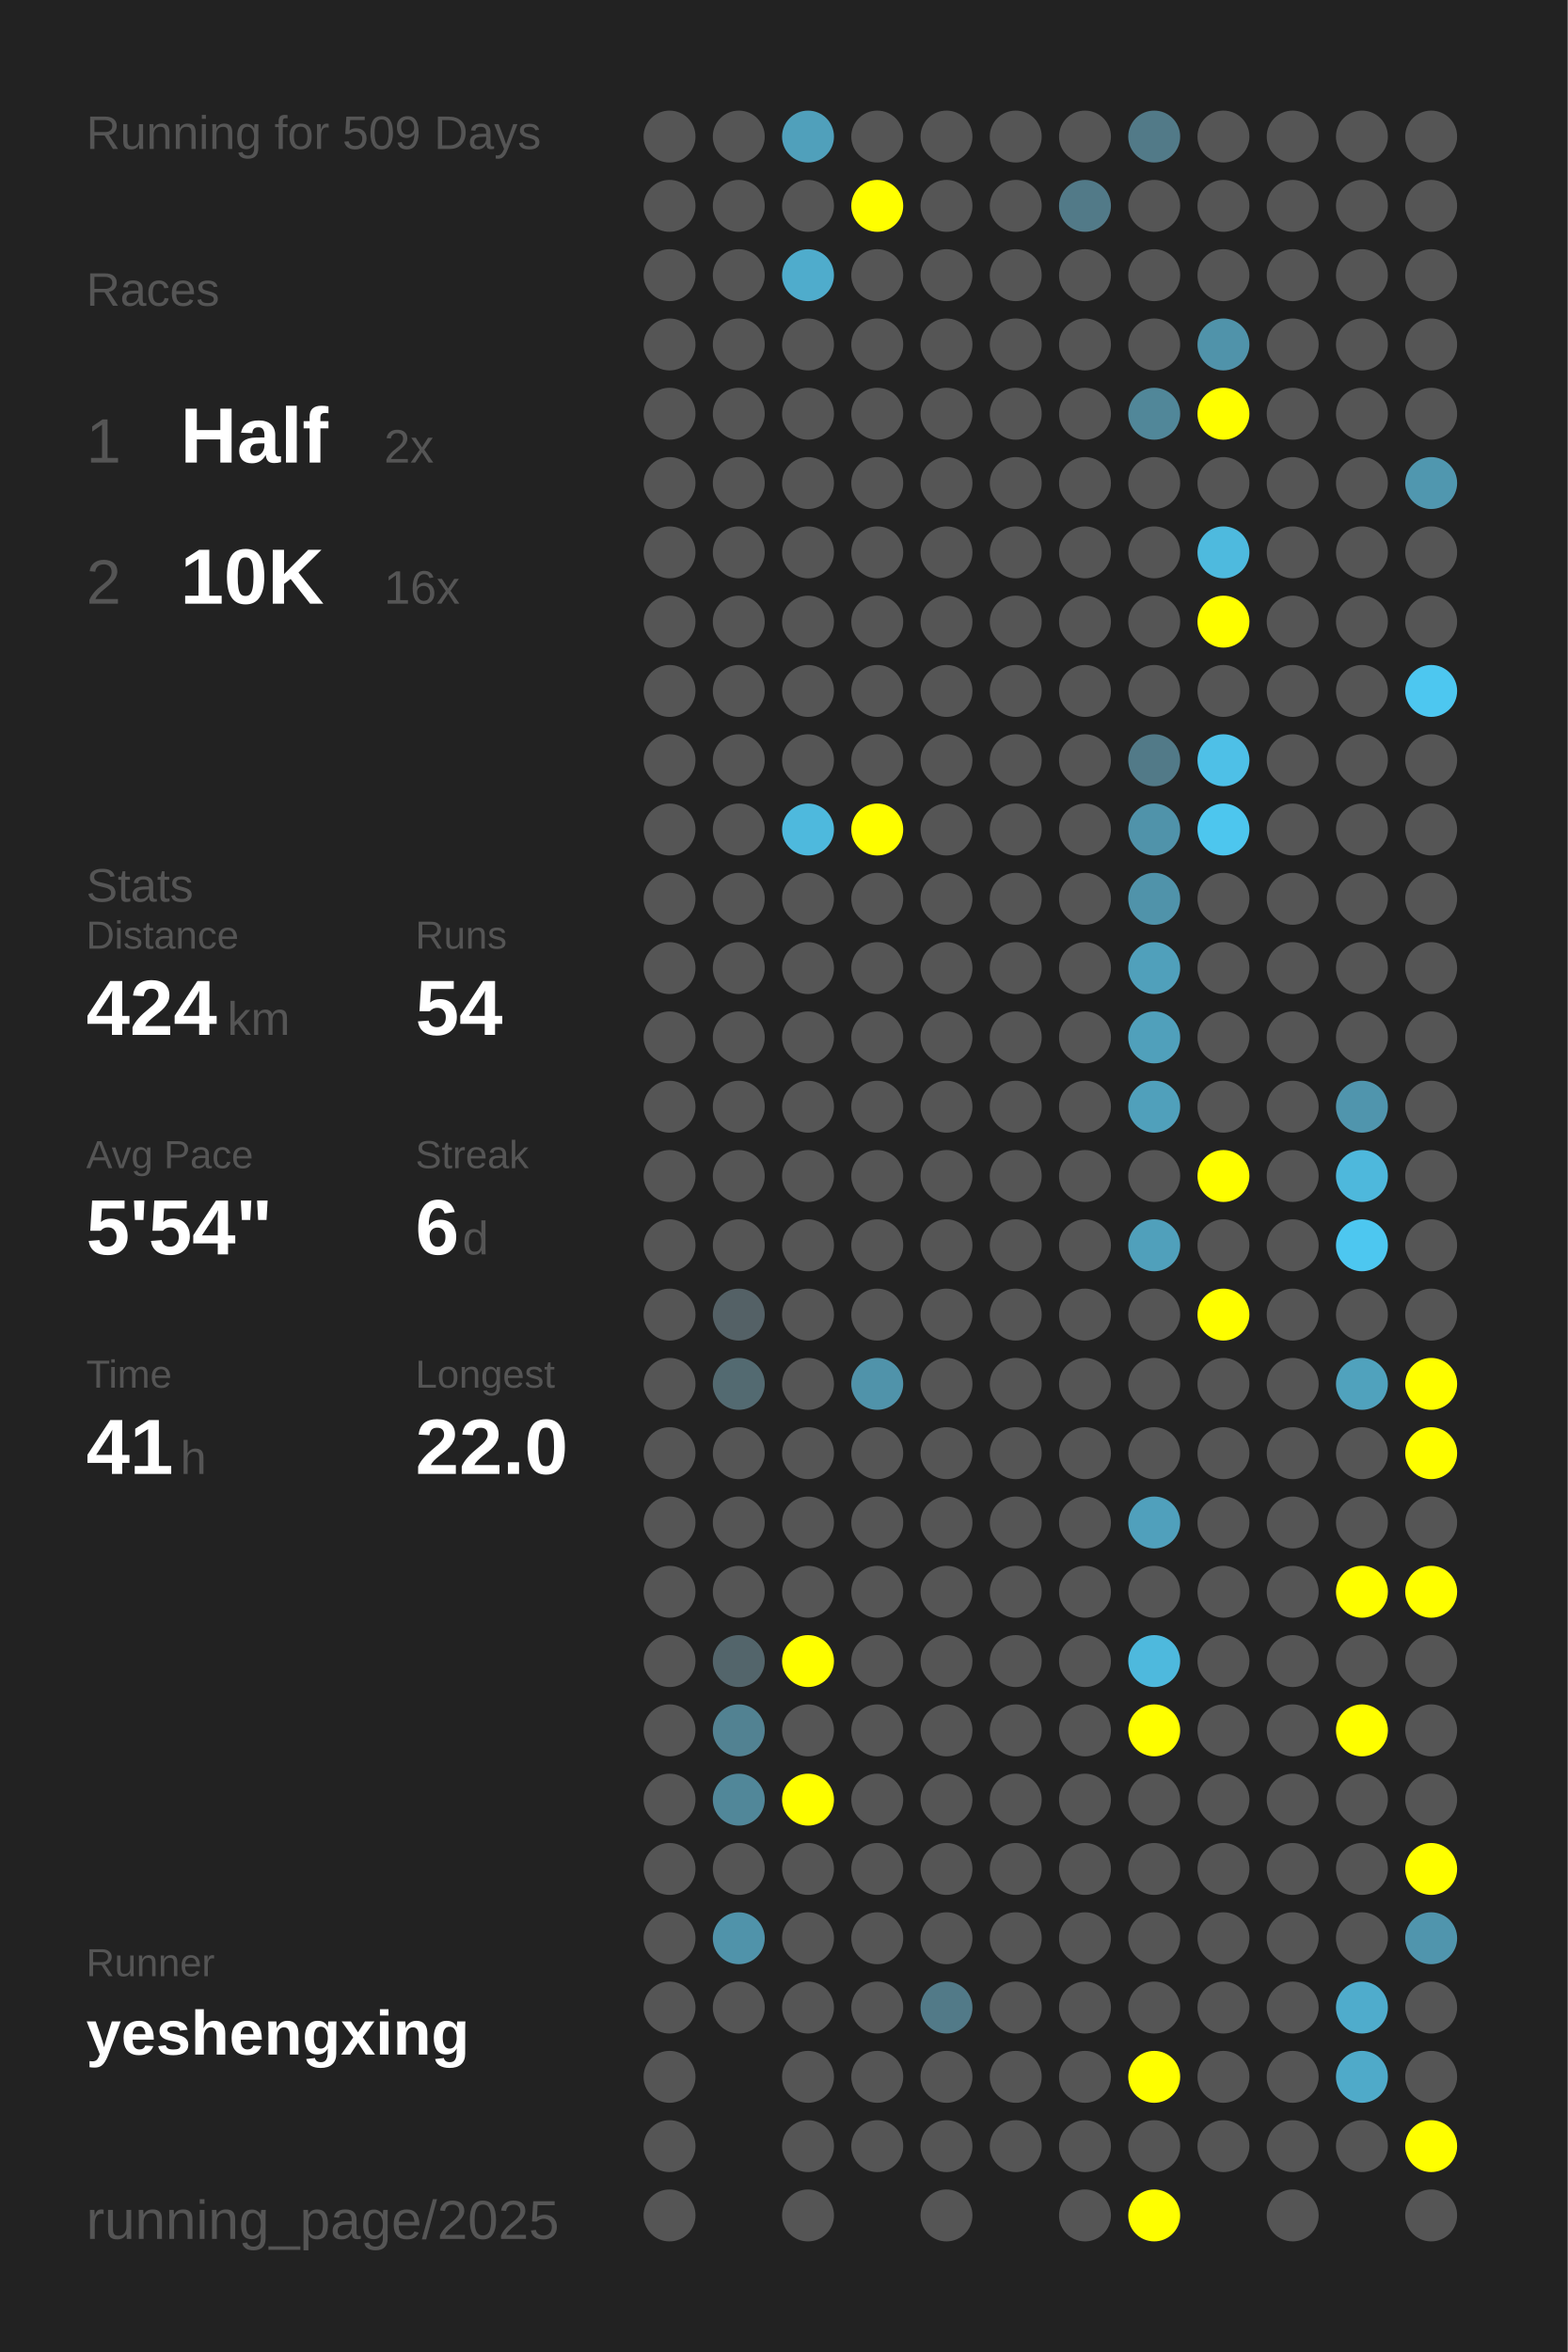
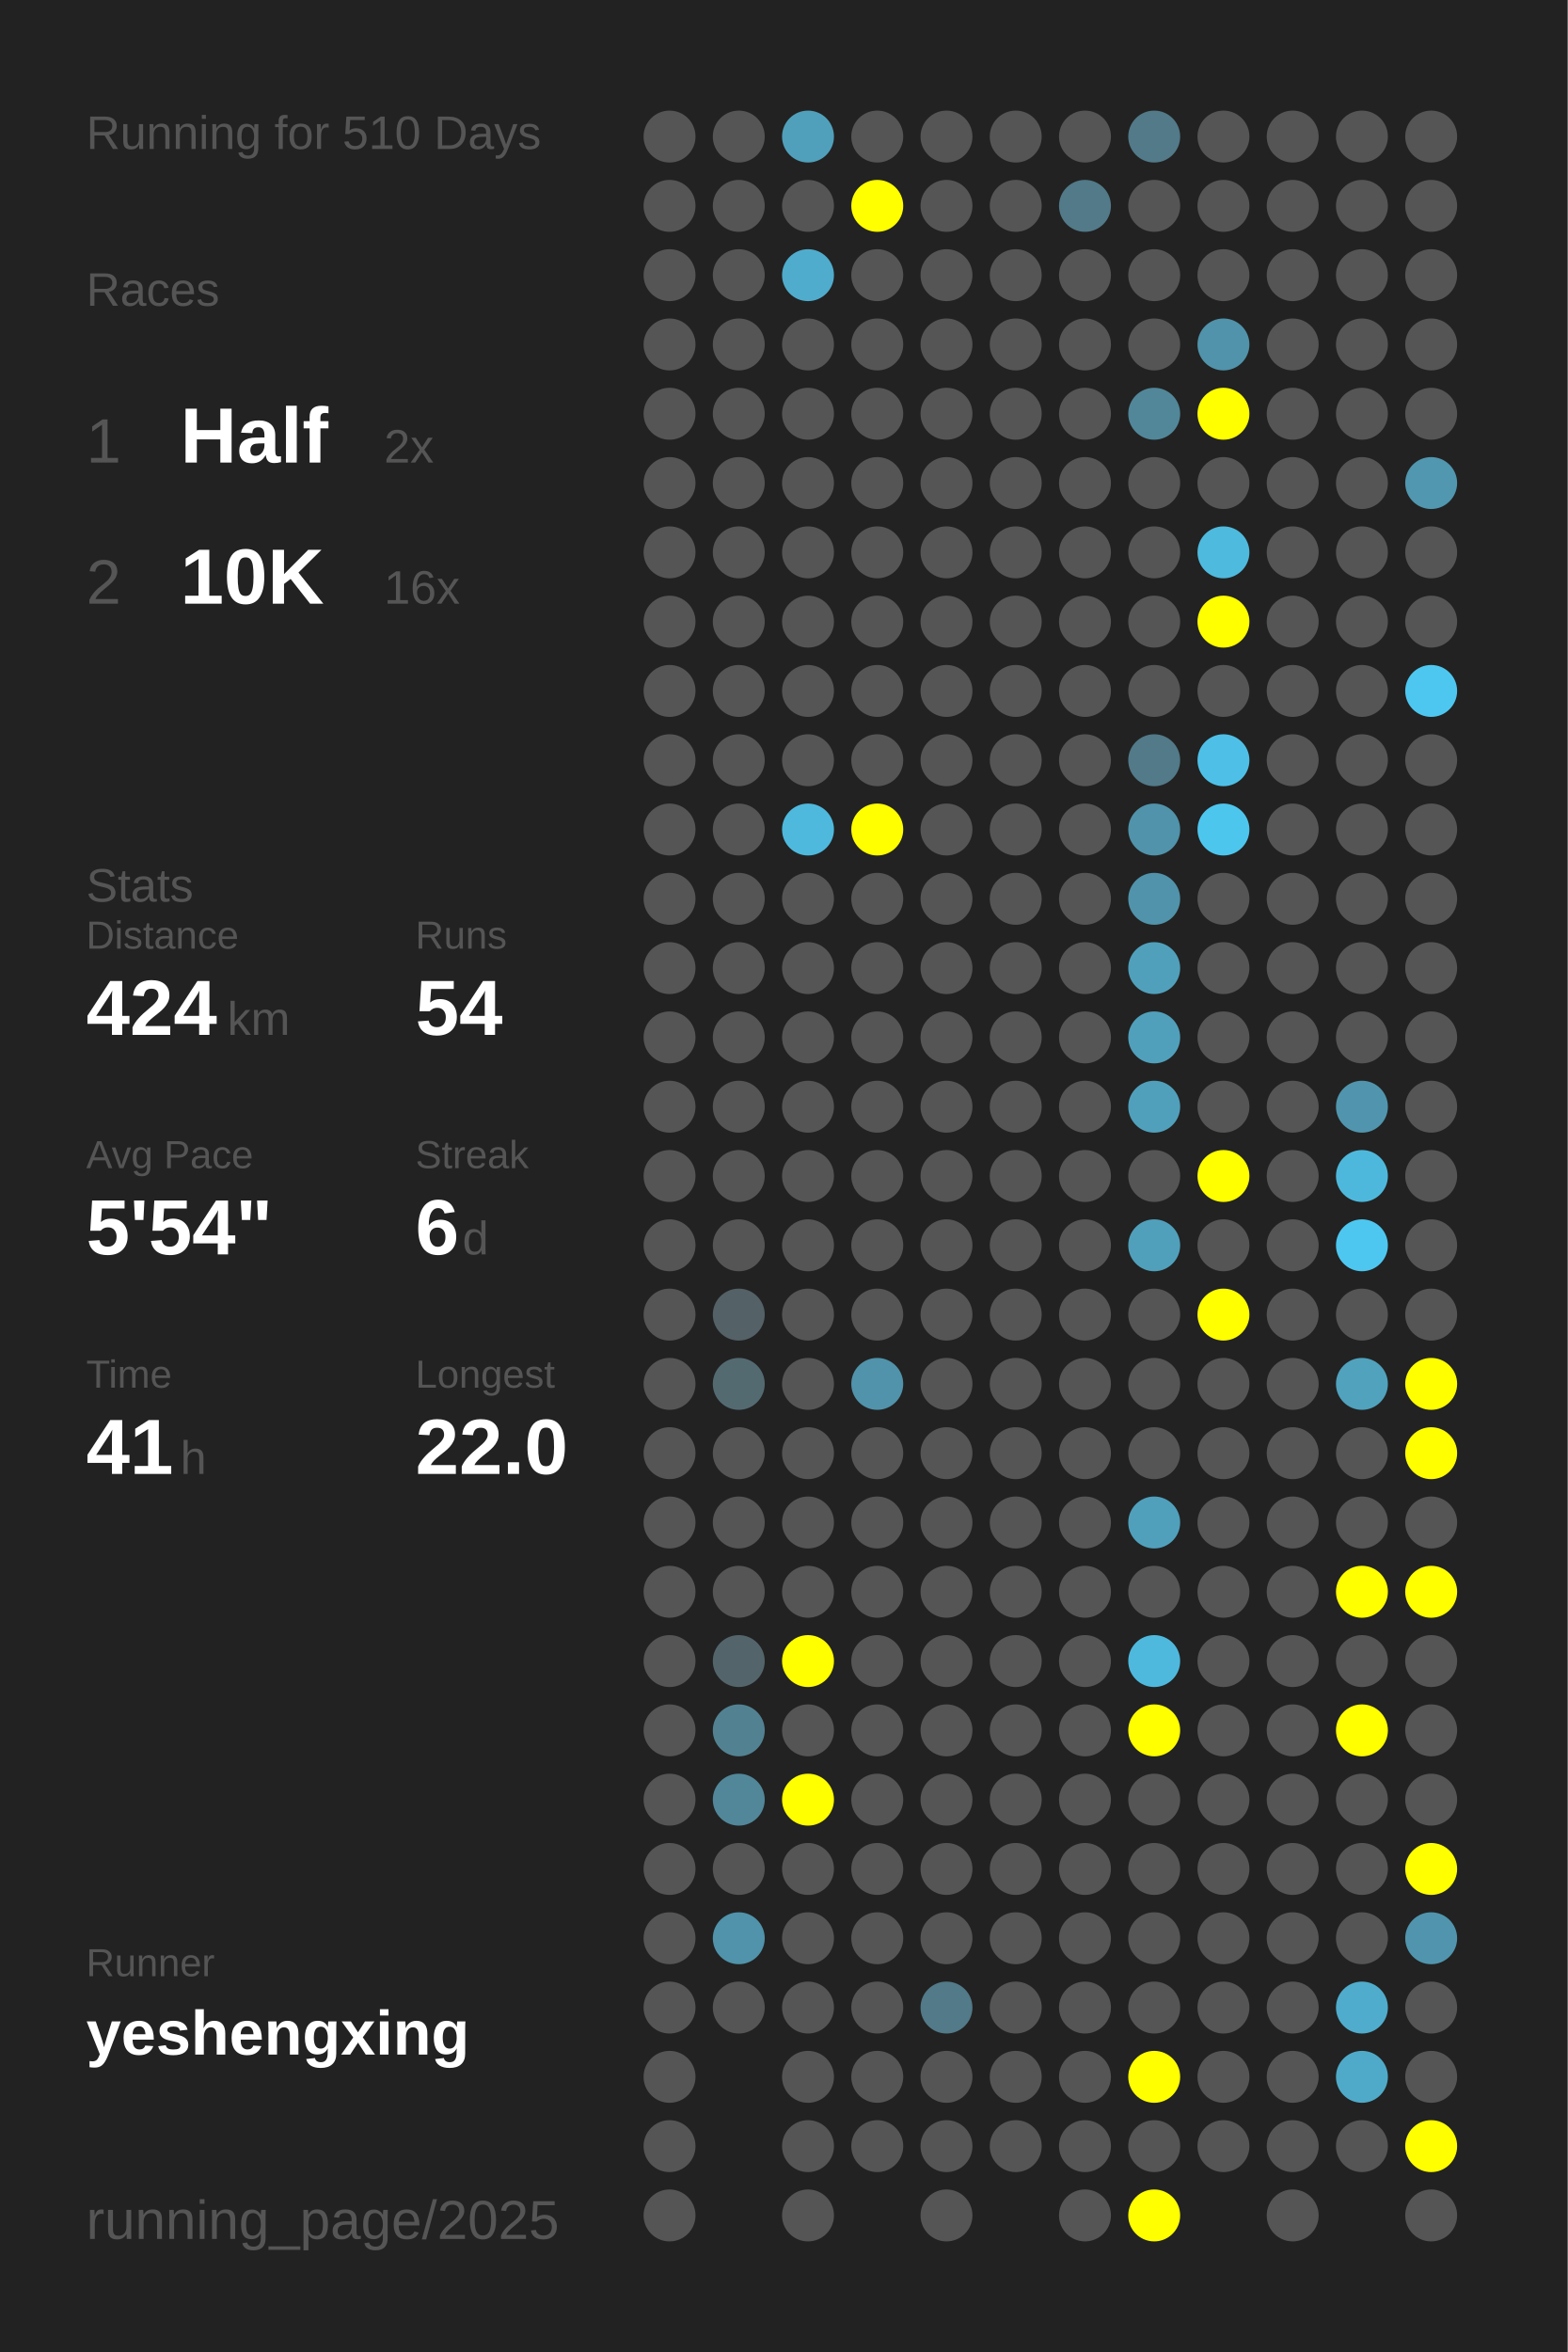
<svg xmlns="http://www.w3.org/2000/svg" baseProfile="full" height="300mm" version="1.1" viewBox="0,0,200,300" width="200mm">
  <defs />
  <rect fill="#222222" height="300" width="200" x="0" y="0" />
-   <text fill="#555555" style="font-size:6px; font-family:Arial;" x="11" y="19">Running for 509 Days</text>
+   <text fill="#555555" style="font-size:6px; font-family:Arial;" x="11" y="19">Running for 510 Days</text>
  <text fill="#555555" style="font-size:6px; font-family:Arial;" x="11" y="39">Races</text>
  <text fill="#555555" style="font-size:8px; font-family:Arial;" x="11" y="59">1</text>
  <text fill="#FFFFFF" style="font-size:10px; font-family:Arial; font-weight:bold;" x="23" y="59">Half</text>
  <text fill="#555555" style="font-size:6px; font-family:Arial;" x="49" y="59">2x</text>
  <text fill="#555555" style="font-size:8px; font-family:Arial;" x="11" y="77">2</text>
  <text fill="#FFFFFF" style="font-size:10px; font-family:Arial; font-weight:bold;" x="23" y="77">10K</text>
  <text fill="#555555" style="font-size:6px; font-family:Arial;" x="49" y="77">16x</text>
  <text fill="#555555" style="font-size:6px; font-family:Arial;" x="11" y="115">Stats</text>
  <text fill="#555555" style="font-size:5px; font-family:Arial;" x="11" y="121">Distance</text>
  <text fill="#FFFFFF" style="font-size:10px; font-family:Arial; font-weight:bold;" x="11" y="132">424</text>
  <text fill="#555555" style="font-size:6px; font-family:Arial;" x="29" y="132">km</text>
  <text fill="#555555" style="font-size:5px; font-family:Arial;" x="53" y="121">Runs</text>
  <text fill="#FFFFFF" style="font-size:10px; font-family:Arial; font-weight:bold;" x="53" y="132">54</text>
  <text fill="#555555" style="font-size:5px; font-family:Arial;" x="11" y="149">Avg Pace</text>
  <text fill="#FFFFFF" style="font-size:10px; font-family:Arial; font-weight:bold;" x="11" y="160">5'54"</text>
  <text fill="#555555" style="font-size:5px; font-family:Arial;" x="53" y="149">Streak</text>
  <text fill="#FFFFFF" style="font-size:10px; font-family:Arial; font-weight:bold;" x="53" y="160">6</text>
  <text fill="#555555" style="font-size:6px; font-family:Arial;" x="59" y="160">d</text>
  <text fill="#555555" style="font-size:5px; font-family:Arial;" x="11" y="177">Time</text>
  <text fill="#FFFFFF" style="font-size:10px; font-family:Arial; font-weight:bold;" x="11" y="188">41</text>
  <text fill="#555555" style="font-size:6px; font-family:Arial;" x="23" y="188">h</text>
  <text fill="#555555" style="font-size:5px; font-family:Arial;" x="53" y="177">Longest</text>
  <text fill="#FFFFFF" style="font-size:10px; font-family:Arial; font-weight:bold;" x="53" y="188">22.0</text>
  <text fill="#555555" style="font-size:5px; font-family:Arial;" x="11" y="252.065">Runner</text>
  <text fill="#FFFFFF" style="font-size:8px; font-family:Arial; font-weight:bold;" x="11" y="262.065">yeshengxing</text>
  <text fill="#555555" style="font-size:7px; font-family:Arial;" x="11" y="285.581">running_page/2025</text>
  <circle cx="85.417" cy="17.419" fill="#555555" r="3.312" />
  <circle cx="85.417" cy="26.258" fill="#555555" r="3.312" />
  <circle cx="85.417" cy="35.097" fill="#555555" r="3.312" />
  <circle cx="85.417" cy="43.935" fill="#555555" r="3.312" />
  <circle cx="85.417" cy="52.774" fill="#555555" r="3.312" />
  <circle cx="85.417" cy="61.613" fill="#555555" r="3.312" />
  <circle cx="85.417" cy="70.452" fill="#555555" r="3.312" />
  <circle cx="85.417" cy="79.29" fill="#555555" r="3.312" />
  <circle cx="85.417" cy="88.129" fill="#555555" r="3.312" />
  <circle cx="85.417" cy="96.968" fill="#555555" r="3.312" />
  <circle cx="85.417" cy="105.806" fill="#555555" r="3.312" />
  <circle cx="85.417" cy="114.645" fill="#555555" r="3.312" />
  <circle cx="85.417" cy="123.484" fill="#555555" r="3.312" />
  <circle cx="85.417" cy="132.323" fill="#555555" r="3.312" />
  <circle cx="85.417" cy="141.161" fill="#555555" r="3.312" />
  <circle cx="85.417" cy="150" fill="#555555" r="3.312" />
  <circle cx="85.417" cy="158.839" fill="#555555" r="3.312" />
  <circle cx="85.417" cy="167.677" fill="#555555" r="3.312" />
  <circle cx="85.417" cy="176.516" fill="#555555" r="3.312" />
  <circle cx="85.417" cy="185.355" fill="#555555" r="3.312" />
  <circle cx="85.417" cy="194.194" fill="#555555" r="3.312" />
  <circle cx="85.417" cy="203.032" fill="#555555" r="3.312" />
  <circle cx="85.417" cy="211.871" fill="#555555" r="3.312" />
  <circle cx="85.417" cy="220.71" fill="#555555" r="3.312" />
  <circle cx="85.417" cy="229.548" fill="#555555" r="3.312" />
  <circle cx="85.417" cy="238.387" fill="#555555" r="3.312" />
  <circle cx="85.417" cy="247.226" fill="#555555" r="3.312" />
  <circle cx="85.417" cy="256.065" fill="#555555" r="3.312" />
  <circle cx="85.417" cy="264.903" fill="#555555" r="3.312" />
  <circle cx="85.417" cy="273.742" fill="#555555" r="3.312" />
  <circle cx="85.417" cy="282.581" fill="#555555" r="3.312" />
  <circle cx="94.25" cy="17.419" fill="#555555" r="3.312" />
  <circle cx="94.25" cy="26.258" fill="#555555" r="3.312" />
  <circle cx="94.25" cy="35.097" fill="#555555" r="3.312" />
  <circle cx="94.25" cy="43.935" fill="#555555" r="3.312" />
  <circle cx="94.25" cy="52.774" fill="#555555" r="3.312" />
  <circle cx="94.25" cy="61.613" fill="#555555" r="3.312" />
  <circle cx="94.25" cy="70.452" fill="#555555" r="3.312" />
  <circle cx="94.25" cy="79.29" fill="#555555" r="3.312" />
  <circle cx="94.25" cy="88.129" fill="#555555" r="3.312" />
  <circle cx="94.25" cy="96.968" fill="#555555" r="3.312" />
  <circle cx="94.25" cy="105.806" fill="#555555" r="3.312" />
  <circle cx="94.25" cy="114.645" fill="#555555" r="3.312" />
  <circle cx="94.25" cy="123.484" fill="#555555" r="3.312" />
  <circle cx="94.25" cy="132.323" fill="#555555" r="3.312" />
  <circle cx="94.25" cy="141.161" fill="#555555" r="3.312" />
  <circle cx="94.25" cy="150" fill="#555555" r="3.312" />
  <circle cx="94.25" cy="158.839" fill="#555555" r="3.312" />
  <circle cx="94.25" cy="167.677" fill="#546166" r="3.312" />
  <circle cx="94.25" cy="176.516" fill="#536a71" r="3.312" />
  <circle cx="94.25" cy="185.355" fill="#555555" r="3.312" />
  <circle cx="94.25" cy="194.194" fill="#555555" r="3.312" />
  <circle cx="94.25" cy="203.032" fill="#555555" r="3.312" />
  <circle cx="94.25" cy="211.871" fill="#53656b" r="3.312" />
  <circle cx="94.25" cy="220.71" fill="#528292" r="3.312" />
  <circle cx="94.25" cy="229.548" fill="#518799" r="3.312" />
  <circle cx="94.25" cy="238.387" fill="#555555" r="3.312" />
  <circle cx="94.25" cy="247.226" fill="#5093aa" r="3.312" />
  <circle cx="94.25" cy="256.065" fill="#555555" r="3.312" />
  <circle cx="103.083" cy="17.419" fill="#50a0bb" r="3.312" />
  <circle cx="103.083" cy="26.258" fill="#555555" r="3.312" />
  <circle cx="103.083" cy="35.097" fill="#4faccc" r="3.312" />
  <circle cx="103.083" cy="43.935" fill="#555555" r="3.312" />
  <circle cx="103.083" cy="52.774" fill="#555555" r="3.312" />
  <circle cx="103.083" cy="61.613" fill="#555555" r="3.312" />
  <circle cx="103.083" cy="70.452" fill="#555555" r="3.312" />
  <circle cx="103.083" cy="79.29" fill="#555555" r="3.312" />
  <circle cx="103.083" cy="88.129" fill="#555555" r="3.312" />
  <circle cx="103.083" cy="96.968" fill="#555555" r="3.312" />
  <circle cx="103.083" cy="105.806" fill="#4eb9dd" r="3.312" />
  <circle cx="103.083" cy="114.645" fill="#555555" r="3.312" />
  <circle cx="103.083" cy="123.484" fill="#555555" r="3.312" />
  <circle cx="103.083" cy="132.323" fill="#555555" r="3.312" />
  <circle cx="103.083" cy="141.161" fill="#555555" r="3.312" />
  <circle cx="103.083" cy="150" fill="#555555" r="3.312" />
  <circle cx="103.083" cy="158.839" fill="#555555" r="3.312" />
  <circle cx="103.083" cy="167.677" fill="#555555" r="3.312" />
  <circle cx="103.083" cy="176.516" fill="#555555" r="3.312" />
  <circle cx="103.083" cy="185.355" fill="#555555" r="3.312" />
  <circle cx="103.083" cy="194.194" fill="#555555" r="3.312" />
  <circle cx="103.083" cy="203.032" fill="#555555" r="3.312" />
  <circle cx="103.083" cy="211.871" fill="#FFFF00" r="3.312" />
  <circle cx="103.083" cy="220.71" fill="#555555" r="3.312" />
  <circle cx="103.083" cy="229.548" fill="#FFFF00" r="3.312" />
  <circle cx="103.083" cy="238.387" fill="#555555" r="3.312" />
  <circle cx="103.083" cy="247.226" fill="#555555" r="3.312" />
  <circle cx="103.083" cy="256.065" fill="#555555" r="3.312" />
  <circle cx="103.083" cy="264.903" fill="#555555" r="3.312" />
  <circle cx="103.083" cy="273.742" fill="#555555" r="3.312" />
  <circle cx="103.083" cy="282.581" fill="#555555" r="3.312" />
  <circle cx="111.917" cy="17.419" fill="#555555" r="3.312" />
  <circle cx="111.917" cy="26.258" fill="#FFFF00" r="3.312" />
  <circle cx="111.917" cy="35.097" fill="#555555" r="3.312" />
  <circle cx="111.917" cy="43.935" fill="#555555" r="3.312" />
  <circle cx="111.917" cy="52.774" fill="#555555" r="3.312" />
  <circle cx="111.917" cy="61.613" fill="#555555" r="3.312" />
  <circle cx="111.917" cy="70.452" fill="#555555" r="3.312" />
  <circle cx="111.917" cy="79.29" fill="#555555" r="3.312" />
  <circle cx="111.917" cy="88.129" fill="#555555" r="3.312" />
  <circle cx="111.917" cy="96.968" fill="#555555" r="3.312" />
  <circle cx="111.917" cy="105.806" fill="#FFFF00" r="3.312" />
  <circle cx="111.917" cy="114.645" fill="#555555" r="3.312" />
  <circle cx="111.917" cy="123.484" fill="#555555" r="3.312" />
  <circle cx="111.917" cy="132.323" fill="#555555" r="3.312" />
  <circle cx="111.917" cy="141.161" fill="#555555" r="3.312" />
  <circle cx="111.917" cy="150" fill="#555555" r="3.312" />
  <circle cx="111.917" cy="158.839" fill="#555555" r="3.312" />
  <circle cx="111.917" cy="167.677" fill="#555555" r="3.312" />
  <circle cx="111.917" cy="176.516" fill="#5093aa" r="3.312" />
  <circle cx="111.917" cy="185.355" fill="#555555" r="3.312" />
  <circle cx="111.917" cy="194.194" fill="#555555" r="3.312" />
  <circle cx="111.917" cy="203.032" fill="#555555" r="3.312" />
  <circle cx="111.917" cy="211.871" fill="#555555" r="3.312" />
  <circle cx="111.917" cy="220.71" fill="#555555" r="3.312" />
  <circle cx="111.917" cy="229.548" fill="#555555" r="3.312" />
  <circle cx="111.917" cy="238.387" fill="#555555" r="3.312" />
  <circle cx="111.917" cy="247.226" fill="#555555" r="3.312" />
  <circle cx="111.917" cy="256.065" fill="#555555" r="3.312" />
  <circle cx="111.917" cy="264.903" fill="#555555" r="3.312" />
  <circle cx="111.917" cy="273.742" fill="#555555" r="3.312" />
  <circle cx="120.75" cy="17.419" fill="#555555" r="3.312" />
  <circle cx="120.75" cy="26.258" fill="#555555" r="3.312" />
  <circle cx="120.75" cy="35.097" fill="#555555" r="3.312" />
  <circle cx="120.75" cy="43.935" fill="#555555" r="3.312" />
  <circle cx="120.75" cy="52.774" fill="#555555" r="3.312" />
  <circle cx="120.75" cy="61.613" fill="#555555" r="3.312" />
  <circle cx="120.75" cy="70.452" fill="#555555" r="3.312" />
  <circle cx="120.75" cy="79.29" fill="#555555" r="3.312" />
  <circle cx="120.75" cy="88.129" fill="#555555" r="3.312" />
  <circle cx="120.75" cy="96.968" fill="#555555" r="3.312" />
  <circle cx="120.75" cy="105.806" fill="#555555" r="3.312" />
  <circle cx="120.75" cy="114.645" fill="#555555" r="3.312" />
  <circle cx="120.75" cy="123.484" fill="#555555" r="3.312" />
  <circle cx="120.75" cy="132.323" fill="#555555" r="3.312" />
  <circle cx="120.75" cy="141.161" fill="#555555" r="3.312" />
  <circle cx="120.75" cy="150" fill="#555555" r="3.312" />
  <circle cx="120.75" cy="158.839" fill="#555555" r="3.312" />
  <circle cx="120.75" cy="167.677" fill="#555555" r="3.312" />
  <circle cx="120.75" cy="176.516" fill="#555555" r="3.312" />
  <circle cx="120.75" cy="185.355" fill="#555555" r="3.312" />
  <circle cx="120.75" cy="194.194" fill="#555555" r="3.312" />
  <circle cx="120.75" cy="203.032" fill="#555555" r="3.312" />
  <circle cx="120.75" cy="211.871" fill="#555555" r="3.312" />
  <circle cx="120.75" cy="220.71" fill="#555555" r="3.312" />
  <circle cx="120.75" cy="229.548" fill="#555555" r="3.312" />
  <circle cx="120.75" cy="238.387" fill="#555555" r="3.312" />
  <circle cx="120.75" cy="247.226" fill="#555555" r="3.312" />
  <circle cx="120.75" cy="256.065" fill="#527a88" r="3.312" />
  <circle cx="120.75" cy="264.903" fill="#555555" r="3.312" />
  <circle cx="120.75" cy="273.742" fill="#555555" r="3.312" />
  <circle cx="120.75" cy="282.581" fill="#555555" r="3.312" />
  <circle cx="129.583" cy="17.419" fill="#555555" r="3.312" />
  <circle cx="129.583" cy="26.258" fill="#555555" r="3.312" />
  <circle cx="129.583" cy="35.097" fill="#555555" r="3.312" />
  <circle cx="129.583" cy="43.935" fill="#555555" r="3.312" />
  <circle cx="129.583" cy="52.774" fill="#555555" r="3.312" />
  <circle cx="129.583" cy="61.613" fill="#555555" r="3.312" />
  <circle cx="129.583" cy="70.452" fill="#555555" r="3.312" />
  <circle cx="129.583" cy="79.29" fill="#555555" r="3.312" />
  <circle cx="129.583" cy="88.129" fill="#555555" r="3.312" />
  <circle cx="129.583" cy="96.968" fill="#555555" r="3.312" />
  <circle cx="129.583" cy="105.806" fill="#555555" r="3.312" />
  <circle cx="129.583" cy="114.645" fill="#555555" r="3.312" />
  <circle cx="129.583" cy="123.484" fill="#555555" r="3.312" />
  <circle cx="129.583" cy="132.323" fill="#555555" r="3.312" />
  <circle cx="129.583" cy="141.161" fill="#555555" r="3.312" />
  <circle cx="129.583" cy="150" fill="#555555" r="3.312" />
  <circle cx="129.583" cy="158.839" fill="#555555" r="3.312" />
  <circle cx="129.583" cy="167.677" fill="#555555" r="3.312" />
  <circle cx="129.583" cy="176.516" fill="#555555" r="3.312" />
  <circle cx="129.583" cy="185.355" fill="#555555" r="3.312" />
  <circle cx="129.583" cy="194.194" fill="#555555" r="3.312" />
  <circle cx="129.583" cy="203.032" fill="#555555" r="3.312" />
  <circle cx="129.583" cy="211.871" fill="#555555" r="3.312" />
  <circle cx="129.583" cy="220.71" fill="#555555" r="3.312" />
  <circle cx="129.583" cy="229.548" fill="#555555" r="3.312" />
  <circle cx="129.583" cy="238.387" fill="#555555" r="3.312" />
  <circle cx="129.583" cy="247.226" fill="#555555" r="3.312" />
  <circle cx="129.583" cy="256.065" fill="#555555" r="3.312" />
  <circle cx="129.583" cy="264.903" fill="#555555" r="3.312" />
  <circle cx="129.583" cy="273.742" fill="#555555" r="3.312" />
  <circle cx="138.417" cy="17.419" fill="#555555" r="3.312" />
  <circle cx="138.417" cy="26.258" fill="#527a88" r="3.312" />
  <circle cx="138.417" cy="35.097" fill="#555555" r="3.312" />
  <circle cx="138.417" cy="43.935" fill="#555555" r="3.312" />
  <circle cx="138.417" cy="52.774" fill="#555555" r="3.312" />
  <circle cx="138.417" cy="61.613" fill="#555555" r="3.312" />
  <circle cx="138.417" cy="70.452" fill="#555555" r="3.312" />
  <circle cx="138.417" cy="79.29" fill="#555555" r="3.312" />
  <circle cx="138.417" cy="88.129" fill="#555555" r="3.312" />
  <circle cx="138.417" cy="96.968" fill="#555555" r="3.312" />
  <circle cx="138.417" cy="105.806" fill="#555555" r="3.312" />
  <circle cx="138.417" cy="114.645" fill="#555555" r="3.312" />
  <circle cx="138.417" cy="123.484" fill="#555555" r="3.312" />
  <circle cx="138.417" cy="132.323" fill="#555555" r="3.312" />
  <circle cx="138.417" cy="141.161" fill="#555555" r="3.312" />
  <circle cx="138.417" cy="150" fill="#555555" r="3.312" />
  <circle cx="138.417" cy="158.839" fill="#555555" r="3.312" />
  <circle cx="138.417" cy="167.677" fill="#555555" r="3.312" />
  <circle cx="138.417" cy="176.516" fill="#555555" r="3.312" />
  <circle cx="138.417" cy="185.355" fill="#555555" r="3.312" />
  <circle cx="138.417" cy="194.194" fill="#555555" r="3.312" />
  <circle cx="138.417" cy="203.032" fill="#555555" r="3.312" />
  <circle cx="138.417" cy="211.871" fill="#555555" r="3.312" />
  <circle cx="138.417" cy="220.71" fill="#555555" r="3.312" />
  <circle cx="138.417" cy="229.548" fill="#555555" r="3.312" />
  <circle cx="138.417" cy="238.387" fill="#555555" r="3.312" />
  <circle cx="138.417" cy="247.226" fill="#555555" r="3.312" />
  <circle cx="138.417" cy="256.065" fill="#555555" r="3.312" />
  <circle cx="138.417" cy="264.903" fill="#555555" r="3.312" />
  <circle cx="138.417" cy="273.742" fill="#555555" r="3.312" />
  <circle cx="138.417" cy="282.581" fill="#555555" r="3.312" />
  <circle cx="147.25" cy="17.419" fill="#527a88" r="3.312" />
  <circle cx="147.25" cy="26.258" fill="#555555" r="3.312" />
  <circle cx="147.25" cy="35.097" fill="#555555" r="3.312" />
  <circle cx="147.25" cy="43.935" fill="#555555" r="3.312" />
  <circle cx="147.25" cy="52.774" fill="#518799" r="3.312" />
  <circle cx="147.25" cy="61.613" fill="#555555" r="3.312" />
  <circle cx="147.25" cy="70.452" fill="#555555" r="3.312" />
  <circle cx="147.25" cy="79.29" fill="#555555" r="3.312" />
  <circle cx="147.25" cy="88.129" fill="#555555" r="3.312" />
  <circle cx="147.25" cy="96.968" fill="#527a88" r="3.312" />
  <circle cx="147.25" cy="105.806" fill="#5093aa" r="3.312" />
  <circle cx="147.25" cy="114.645" fill="#5093aa" r="3.312" />
  <circle cx="147.25" cy="123.484" fill="#50a0bb" r="3.312" />
  <circle cx="147.25" cy="132.323" fill="#50a0bb" r="3.312" />
  <circle cx="147.25" cy="141.161" fill="#50a0bb" r="3.312" />
  <circle cx="147.25" cy="150" fill="#555555" r="3.312" />
  <circle cx="147.25" cy="158.839" fill="#50a0bb" r="3.312" />
  <circle cx="147.25" cy="167.677" fill="#555555" r="3.312" />
  <circle cx="147.25" cy="176.516" fill="#555555" r="3.312" />
  <circle cx="147.25" cy="185.355" fill="#555555" r="3.312" />
  <circle cx="147.25" cy="194.194" fill="#50a0bc" r="3.312" />
  <circle cx="147.25" cy="203.032" fill="#555555" r="3.312" />
  <circle cx="147.25" cy="211.871" fill="#4eb9dd" r="3.312" />
  <circle cx="147.25" cy="220.71" fill="#FFFF00" r="3.312" />
  <circle cx="147.25" cy="229.548" fill="#555555" r="3.312" />
  <circle cx="147.25" cy="238.387" fill="#555555" r="3.312" />
  <circle cx="147.25" cy="247.226" fill="#555555" r="3.312" />
  <circle cx="147.25" cy="256.065" fill="#555555" r="3.312" />
  <circle cx="147.25" cy="264.903" fill="#FFFF00" r="3.312" />
  <circle cx="147.25" cy="273.742" fill="#555555" r="3.312" />
  <circle cx="147.25" cy="282.581" fill="#FFFF00" r="3.312" />
  <circle cx="156.083" cy="17.419" fill="#555555" r="3.312" />
  <circle cx="156.083" cy="26.258" fill="#555555" r="3.312" />
  <circle cx="156.083" cy="35.097" fill="#555555" r="3.312" />
  <circle cx="156.083" cy="43.935" fill="#5093aa" r="3.312" />
  <circle cx="156.083" cy="52.774" fill="#FFFF00" r="3.312" />
  <circle cx="156.083" cy="61.613" fill="#555555" r="3.312" />
  <circle cx="156.083" cy="70.452" fill="#4ebade" r="3.312" />
  <circle cx="156.083" cy="79.29" fill="#FFFF00" r="3.312" />
  <circle cx="156.083" cy="88.129" fill="#555555" r="3.312" />
  <circle cx="156.083" cy="96.968" fill="#4ec0e7" r="3.312" />
  <circle cx="156.083" cy="105.806" fill="#4dc6ee" r="3.312" />
  <circle cx="156.083" cy="114.645" fill="#555555" r="3.312" />
  <circle cx="156.083" cy="123.484" fill="#555555" r="3.312" />
  <circle cx="156.083" cy="132.323" fill="#555555" r="3.312" />
  <circle cx="156.083" cy="141.161" fill="#555555" r="3.312" />
  <circle cx="156.083" cy="150" fill="#FFFF00" r="3.312" />
  <circle cx="156.083" cy="158.839" fill="#555555" r="3.312" />
  <circle cx="156.083" cy="167.677" fill="#FFFF00" r="3.312" />
  <circle cx="156.083" cy="176.516" fill="#555555" r="3.312" />
  <circle cx="156.083" cy="185.355" fill="#555555" r="3.312" />
  <circle cx="156.083" cy="194.194" fill="#555555" r="3.312" />
  <circle cx="156.083" cy="203.032" fill="#555555" r="3.312" />
  <circle cx="156.083" cy="211.871" fill="#555555" r="3.312" />
  <circle cx="156.083" cy="220.71" fill="#555555" r="3.312" />
  <circle cx="156.083" cy="229.548" fill="#555555" r="3.312" />
  <circle cx="156.083" cy="238.387" fill="#555555" r="3.312" />
  <circle cx="156.083" cy="247.226" fill="#555555" r="3.312" />
  <circle cx="156.083" cy="256.065" fill="#555555" r="3.312" />
  <circle cx="156.083" cy="264.903" fill="#555555" r="3.312" />
  <circle cx="156.083" cy="273.742" fill="#555555" r="3.312" />
  <circle cx="164.917" cy="17.419" fill="#555555" r="3.312" />
  <circle cx="164.917" cy="26.258" fill="#555555" r="3.312" />
  <circle cx="164.917" cy="35.097" fill="#555555" r="3.312" />
  <circle cx="164.917" cy="43.935" fill="#555555" r="3.312" />
  <circle cx="164.917" cy="52.774" fill="#555555" r="3.312" />
  <circle cx="164.917" cy="61.613" fill="#555555" r="3.312" />
  <circle cx="164.917" cy="70.452" fill="#555555" r="3.312" />
  <circle cx="164.917" cy="79.29" fill="#555555" r="3.312" />
  <circle cx="164.917" cy="88.129" fill="#555555" r="3.312" />
  <circle cx="164.917" cy="96.968" fill="#555555" r="3.312" />
  <circle cx="164.917" cy="105.806" fill="#555555" r="3.312" />
  <circle cx="164.917" cy="114.645" fill="#555555" r="3.312" />
  <circle cx="164.917" cy="123.484" fill="#555555" r="3.312" />
  <circle cx="164.917" cy="132.323" fill="#555555" r="3.312" />
  <circle cx="164.917" cy="141.161" fill="#555555" r="3.312" />
  <circle cx="164.917" cy="150" fill="#555555" r="3.312" />
  <circle cx="164.917" cy="158.839" fill="#555555" r="3.312" />
  <circle cx="164.917" cy="167.677" fill="#555555" r="3.312" />
  <circle cx="164.917" cy="176.516" fill="#555555" r="3.312" />
  <circle cx="164.917" cy="185.355" fill="#555555" r="3.312" />
  <circle cx="164.917" cy="194.194" fill="#555555" r="3.312" />
  <circle cx="164.917" cy="203.032" fill="#555555" r="3.312" />
  <circle cx="164.917" cy="211.871" fill="#555555" r="3.312" />
  <circle cx="164.917" cy="220.71" fill="#555555" r="3.312" />
  <circle cx="164.917" cy="229.548" fill="#555555" r="3.312" />
  <circle cx="164.917" cy="238.387" fill="#555555" r="3.312" />
  <circle cx="164.917" cy="247.226" fill="#555555" r="3.312" />
  <circle cx="164.917" cy="256.065" fill="#555555" r="3.312" />
  <circle cx="164.917" cy="264.903" fill="#555555" r="3.312" />
  <circle cx="164.917" cy="273.742" fill="#555555" r="3.312" />
  <circle cx="164.917" cy="282.581" fill="#555555" r="3.312" />
  <circle cx="173.75" cy="17.419" fill="#555555" r="3.312" />
  <circle cx="173.75" cy="26.258" fill="#555555" r="3.312" />
  <circle cx="173.75" cy="35.097" fill="#555555" r="3.312" />
  <circle cx="173.75" cy="43.935" fill="#555555" r="3.312" />
  <circle cx="173.75" cy="52.774" fill="#555555" r="3.312" />
  <circle cx="173.75" cy="61.613" fill="#555555" r="3.312" />
  <circle cx="173.75" cy="70.452" fill="#555555" r="3.312" />
  <circle cx="173.75" cy="79.29" fill="#555555" r="3.312" />
  <circle cx="173.75" cy="88.129" fill="#555555" r="3.312" />
  <circle cx="173.75" cy="96.968" fill="#555555" r="3.312" />
  <circle cx="173.75" cy="105.806" fill="#555555" r="3.312" />
  <circle cx="173.75" cy="114.645" fill="#555555" r="3.312" />
  <circle cx="173.75" cy="123.484" fill="#555555" r="3.312" />
  <circle cx="173.75" cy="132.323" fill="#555555" r="3.312" />
  <circle cx="173.75" cy="141.161" fill="#5095ad" r="3.312" />
  <circle cx="173.75" cy="150" fill="#4eb8dc" r="3.312" />
  <circle cx="173.75" cy="158.839" fill="#4dc7f0" r="3.312" />
  <circle cx="173.75" cy="167.677" fill="#555555" r="3.312" />
  <circle cx="173.75" cy="176.516" fill="#50a2bd" r="3.312" />
  <circle cx="173.75" cy="185.355" fill="#555555" r="3.312" />
  <circle cx="173.75" cy="194.194" fill="#555555" r="3.312" />
  <circle cx="173.75" cy="203.032" fill="#FFFF00" r="3.312" />
  <circle cx="173.75" cy="211.871" fill="#555555" r="3.312" />
  <circle cx="173.75" cy="220.71" fill="#FFFF00" r="3.312" />
  <circle cx="173.75" cy="229.548" fill="#555555" r="3.312" />
  <circle cx="173.75" cy="238.387" fill="#555555" r="3.312" />
  <circle cx="173.75" cy="247.226" fill="#555555" r="3.312" />
  <circle cx="173.75" cy="256.065" fill="#4faccc" r="3.312" />
  <circle cx="173.75" cy="264.903" fill="#4faac9" r="3.312" />
  <circle cx="173.75" cy="273.742" fill="#555555" r="3.312" />
  <circle cx="182.583" cy="17.419" fill="#555555" r="3.312" />
  <circle cx="182.583" cy="26.258" fill="#555555" r="3.312" />
  <circle cx="182.583" cy="35.097" fill="#555555" r="3.312" />
  <circle cx="182.583" cy="43.935" fill="#555555" r="3.312" />
  <circle cx="182.583" cy="52.774" fill="#555555" r="3.312" />
  <circle cx="182.583" cy="61.613" fill="#5097af" r="3.312" />
  <circle cx="182.583" cy="70.452" fill="#555555" r="3.312" />
  <circle cx="182.583" cy="79.29" fill="#555555" r="3.312" />
  <circle cx="182.583" cy="88.129" fill="#4dc7f0" r="3.312" />
  <circle cx="182.583" cy="96.968" fill="#555555" r="3.312" />
  <circle cx="182.583" cy="105.806" fill="#555555" r="3.312" />
  <circle cx="182.583" cy="114.645" fill="#555555" r="3.312" />
  <circle cx="182.583" cy="123.484" fill="#555555" r="3.312" />
  <circle cx="182.583" cy="132.323" fill="#555555" r="3.312" />
  <circle cx="182.583" cy="141.161" fill="#555555" r="3.312" />
  <circle cx="182.583" cy="150" fill="#555555" r="3.312" />
  <circle cx="182.583" cy="158.839" fill="#555555" r="3.312" />
  <circle cx="182.583" cy="167.677" fill="#555555" r="3.312" />
  <circle cx="182.583" cy="176.516" fill="#FFFF00" r="3.312" />
  <circle cx="182.583" cy="185.355" fill="#FFFF00" r="3.312" />
  <circle cx="182.583" cy="194.194" fill="#555555" r="3.312" />
  <circle cx="182.583" cy="203.032" fill="#FFFF00" r="3.312" />
  <circle cx="182.583" cy="211.871" fill="#555555" r="3.312" />
  <circle cx="182.583" cy="220.71" fill="#555555" r="3.312" />
  <circle cx="182.583" cy="229.548" fill="#555555" r="3.312" />
  <circle cx="182.583" cy="238.387" fill="#FFFF00" r="3.312" />
  <circle cx="182.583" cy="247.226" fill="#5095ad" r="3.312" />
  <circle cx="182.583" cy="256.065" fill="#555555" r="3.312" />
  <circle cx="182.583" cy="264.903" fill="#555555" r="3.312" />
  <circle cx="182.583" cy="273.742" fill="#FFFF00" r="3.312" />
  <circle cx="182.583" cy="282.581" fill="#555555" r="3.312" />
</svg>
